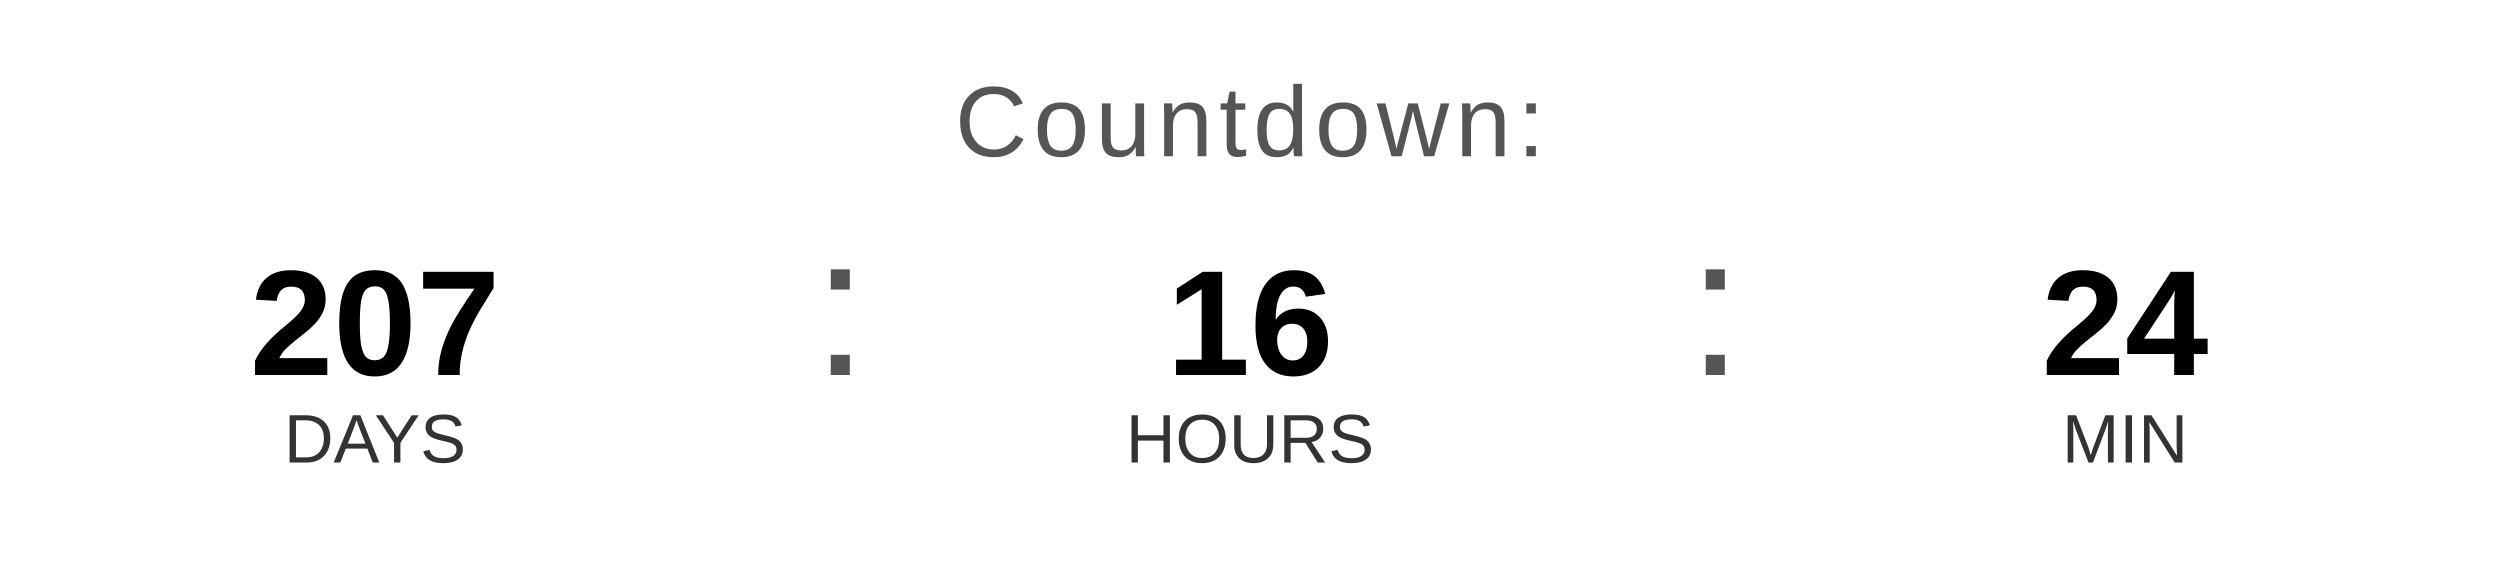
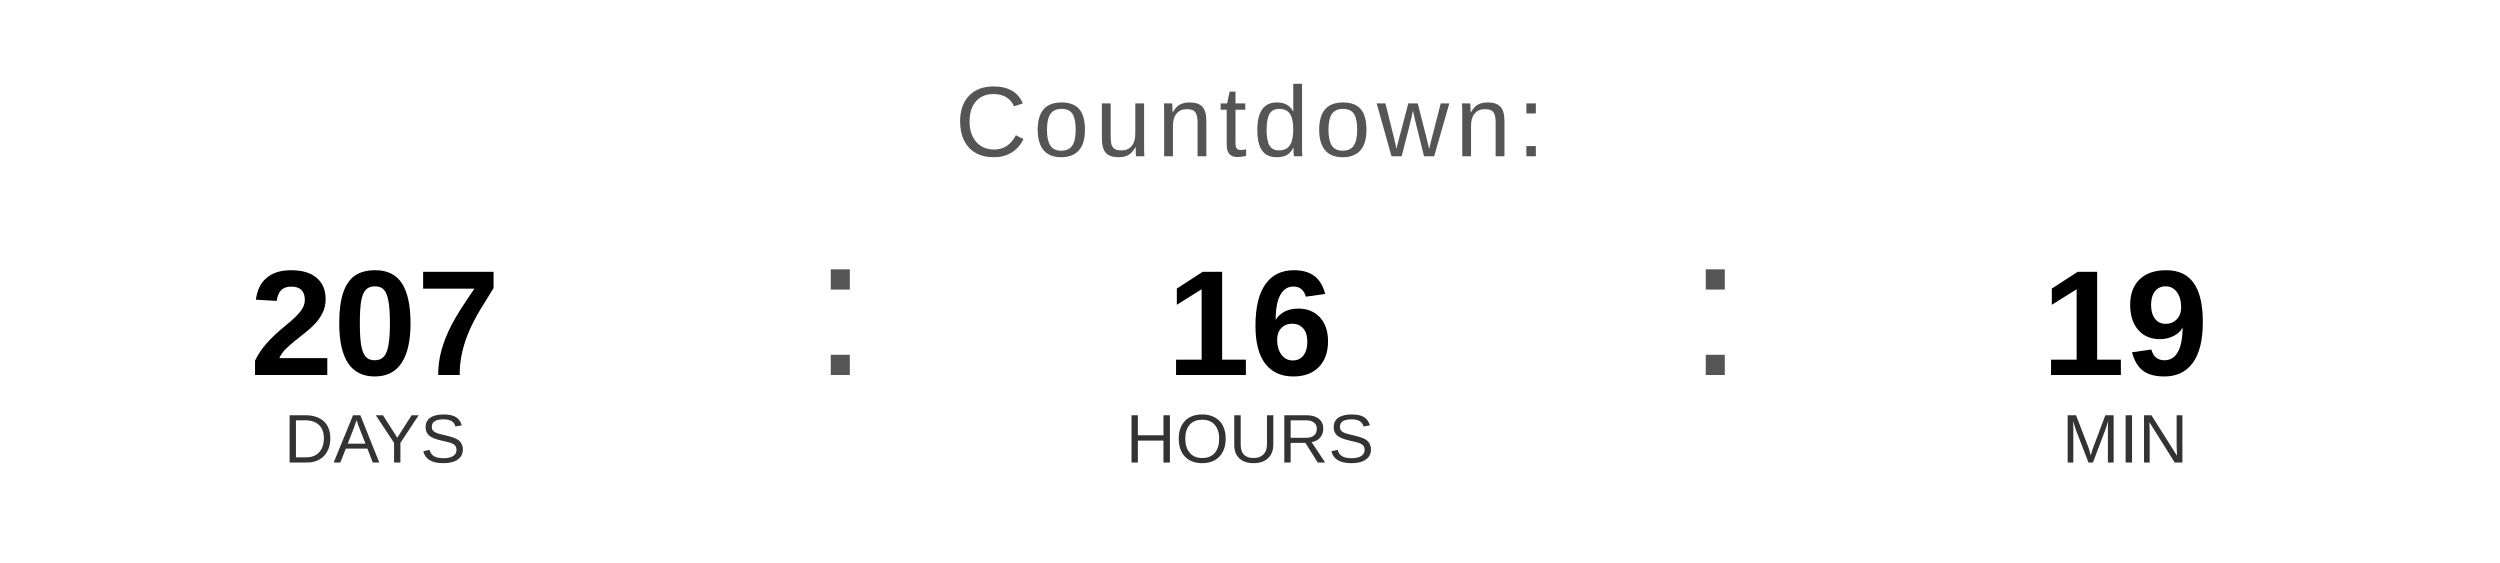
<svg xmlns="http://www.w3.org/2000/svg" width="400" height="90" viewBox="0 0 400 90">
  <text x="200" y="25" font-family="Arial, Helvetica, sans-serif" font-size="16" fill="#555555" text-anchor="middle" letter-spacing="1">
    Countdown:
  </text>
  <text x="60" y="60" font-family="Arial, Helvetica, sans-serif" font-size="24" font-weight="bold" fill="#000000" text-anchor="middle">207</text>
  <text x="60" y="74" font-family="Arial, Helvetica, sans-serif" font-size="11" fill="#333333" text-anchor="middle">DAYS</text>
  <text x="130" y="60" font-family="Arial, sans-serif" font-size="32" fill="#555555">:</text>
  <text x="200" y="60" font-family="Arial, Helvetica, sans-serif" font-size="24" font-weight="bold" fill="#000000" text-anchor="middle">16</text>
  <text x="200" y="74" font-family="Arial, Helvetica, sans-serif" font-size="11" fill="#333333" text-anchor="middle">HOURS</text>
  <text x="270" y="60" font-family="Arial, sans-serif" font-size="32" fill="#555555">:</text>
-   <text x="340" y="60" font-family="Arial, Helvetica, sans-serif" font-size="24" font-weight="bold" fill="#000000" text-anchor="middle">24</text>
+   <text x="340" y="60" font-family="Arial, Helvetica, sans-serif" font-size="24" font-weight="bold" fill="#000000" text-anchor="middle">19</text>
  <text x="340" y="74" font-family="Arial, Helvetica, sans-serif" font-size="11" fill="#333333" text-anchor="middle">MIN</text>
</svg>
